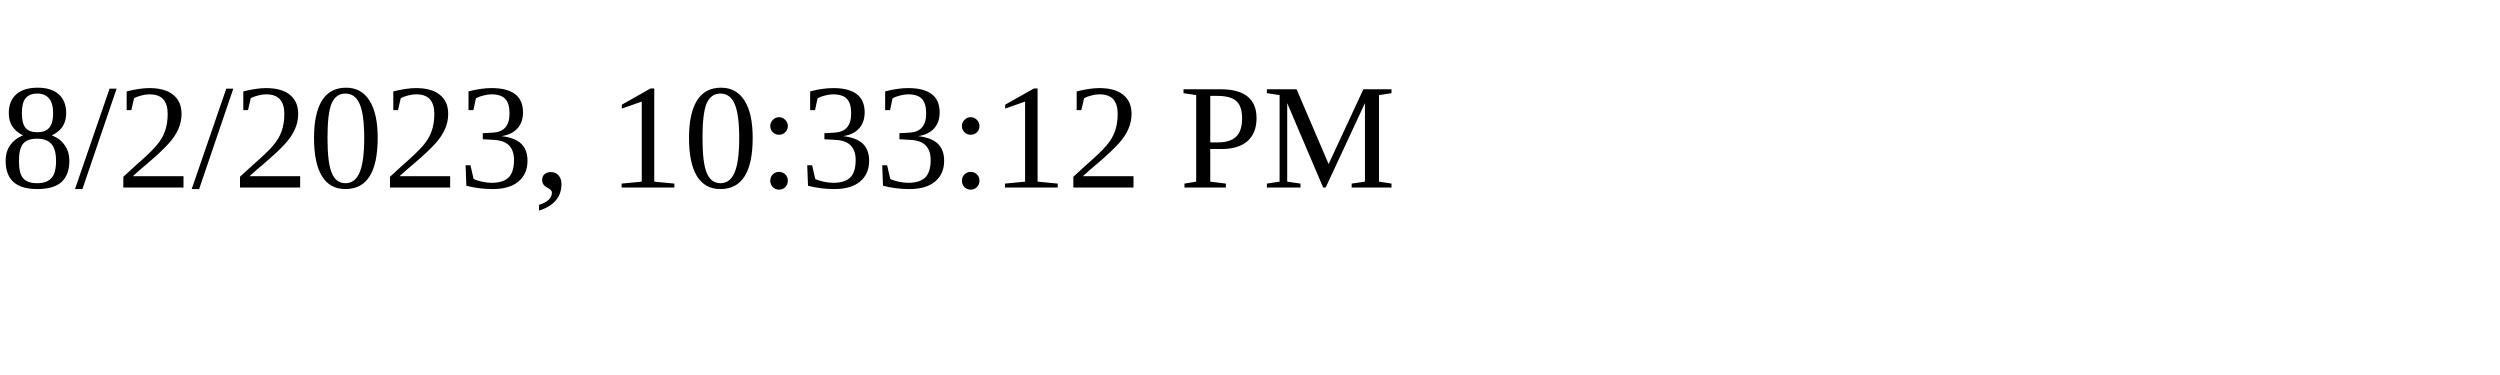
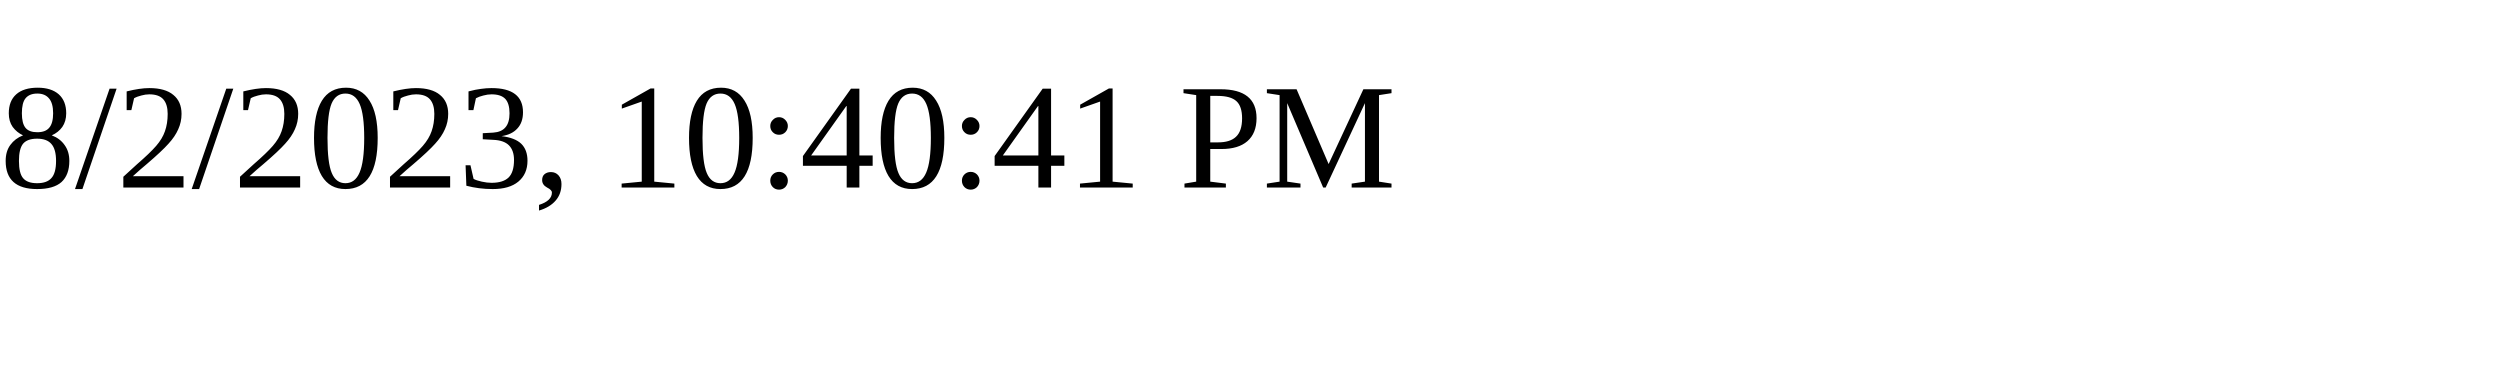
<svg xmlns="http://www.w3.org/2000/svg" height="30" width="200">
-   <text x="0" y="15">8/2/2023, 10:33:12 PM</text>
+   <text x="0" y="15">8/2/2023, 10:40:41 PM</text>
</svg>
